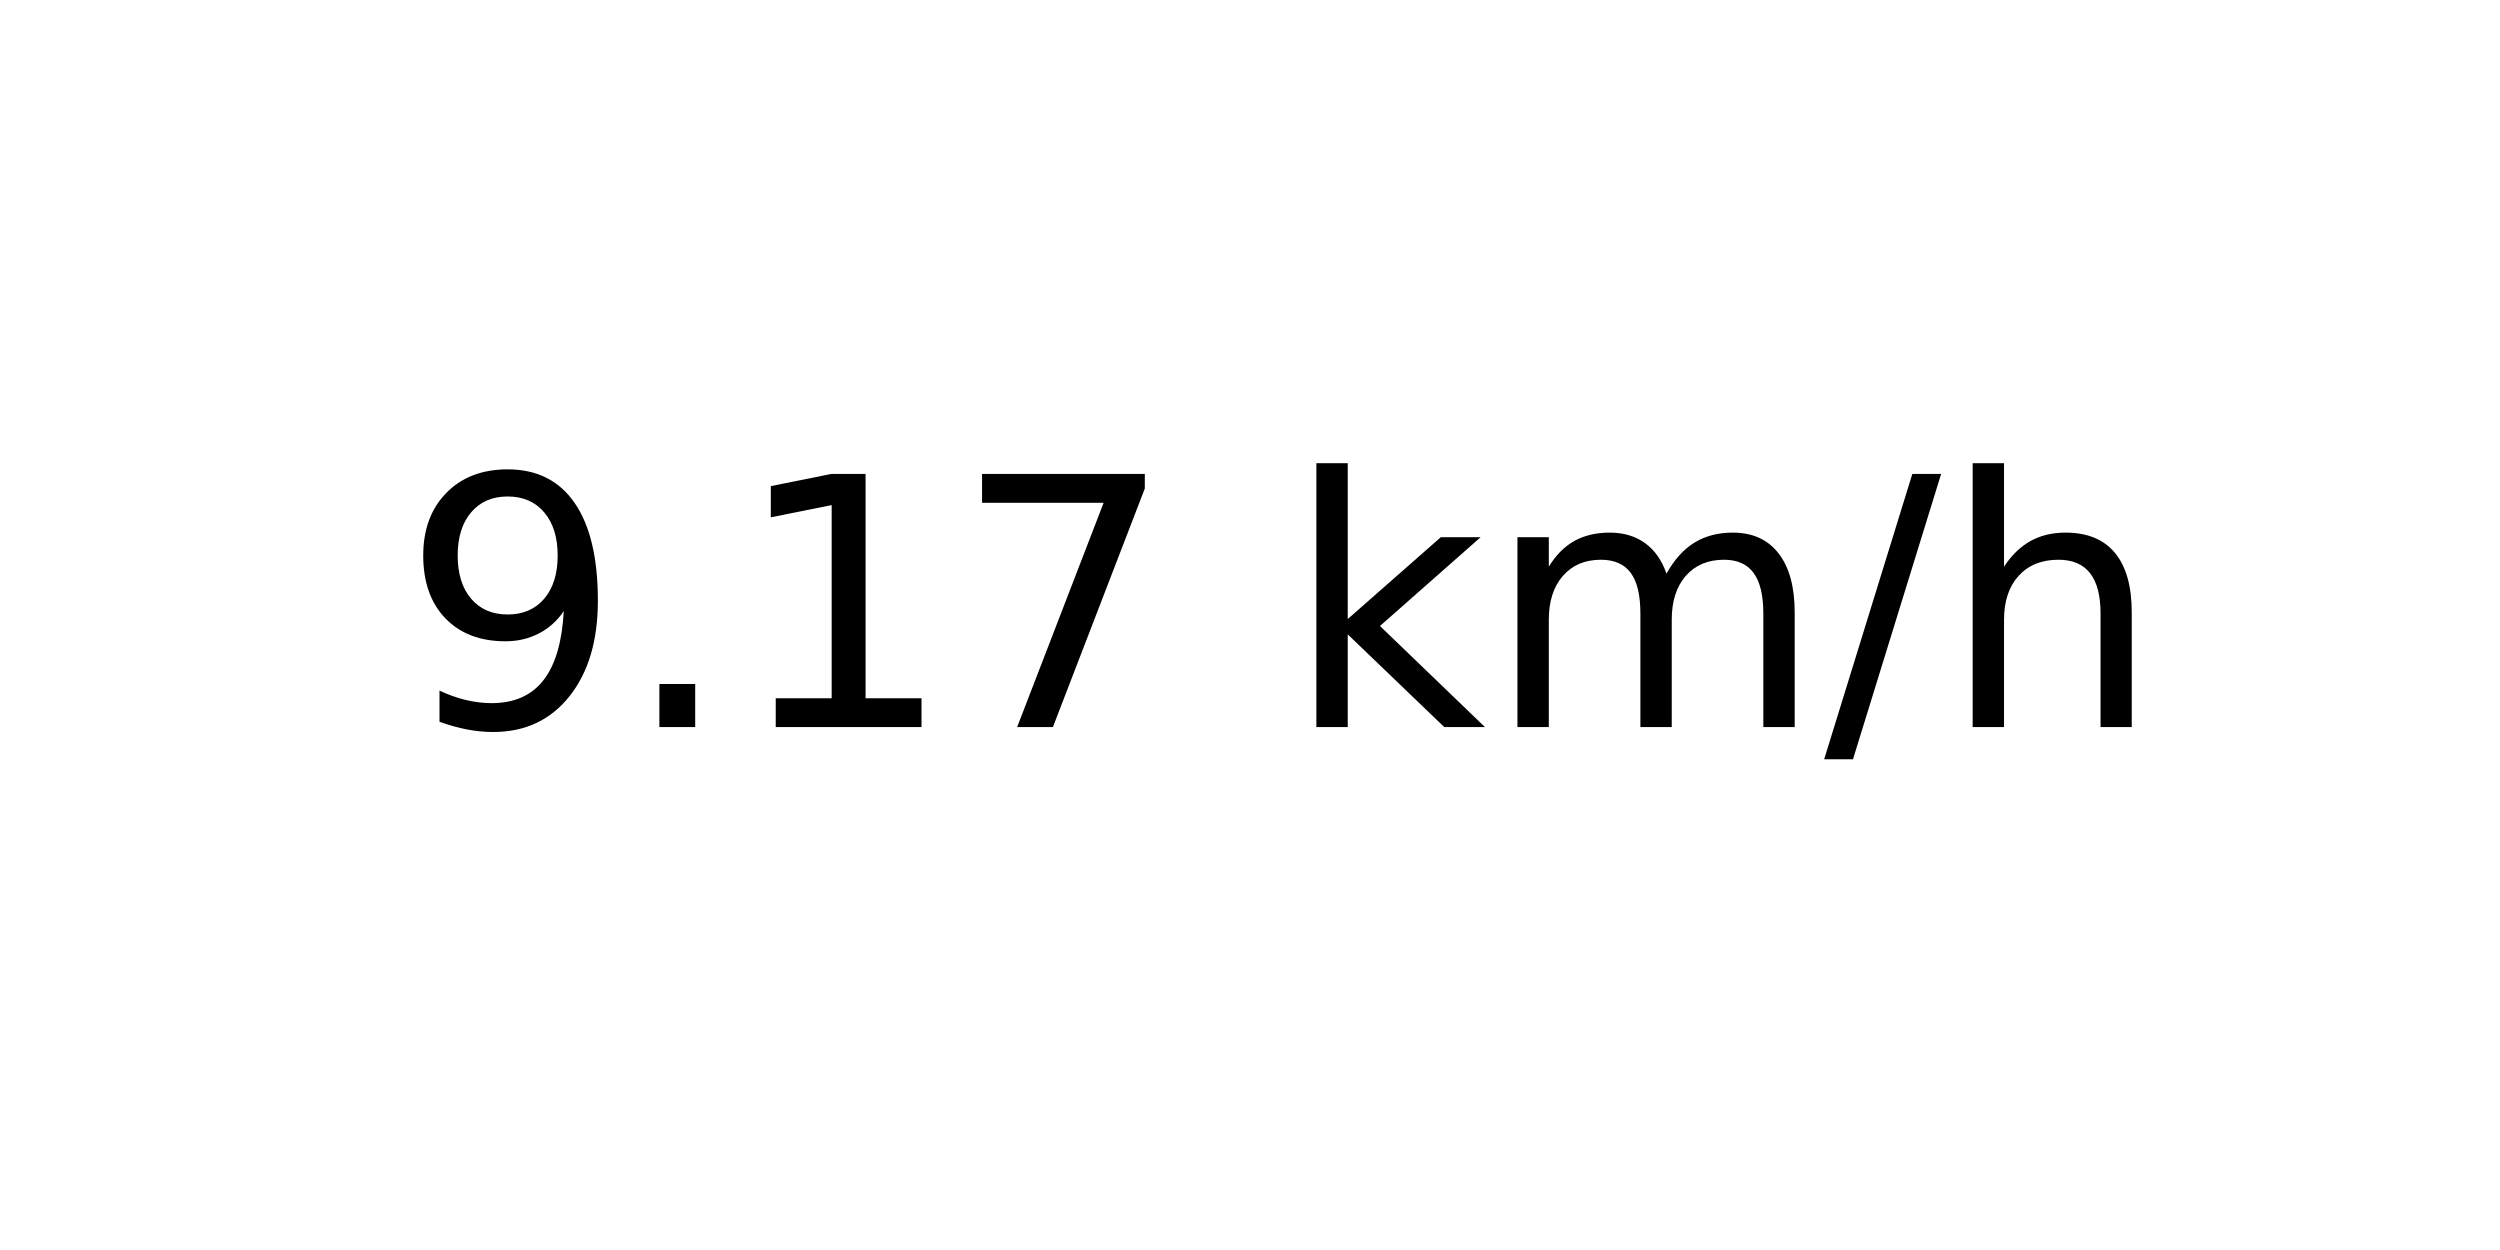
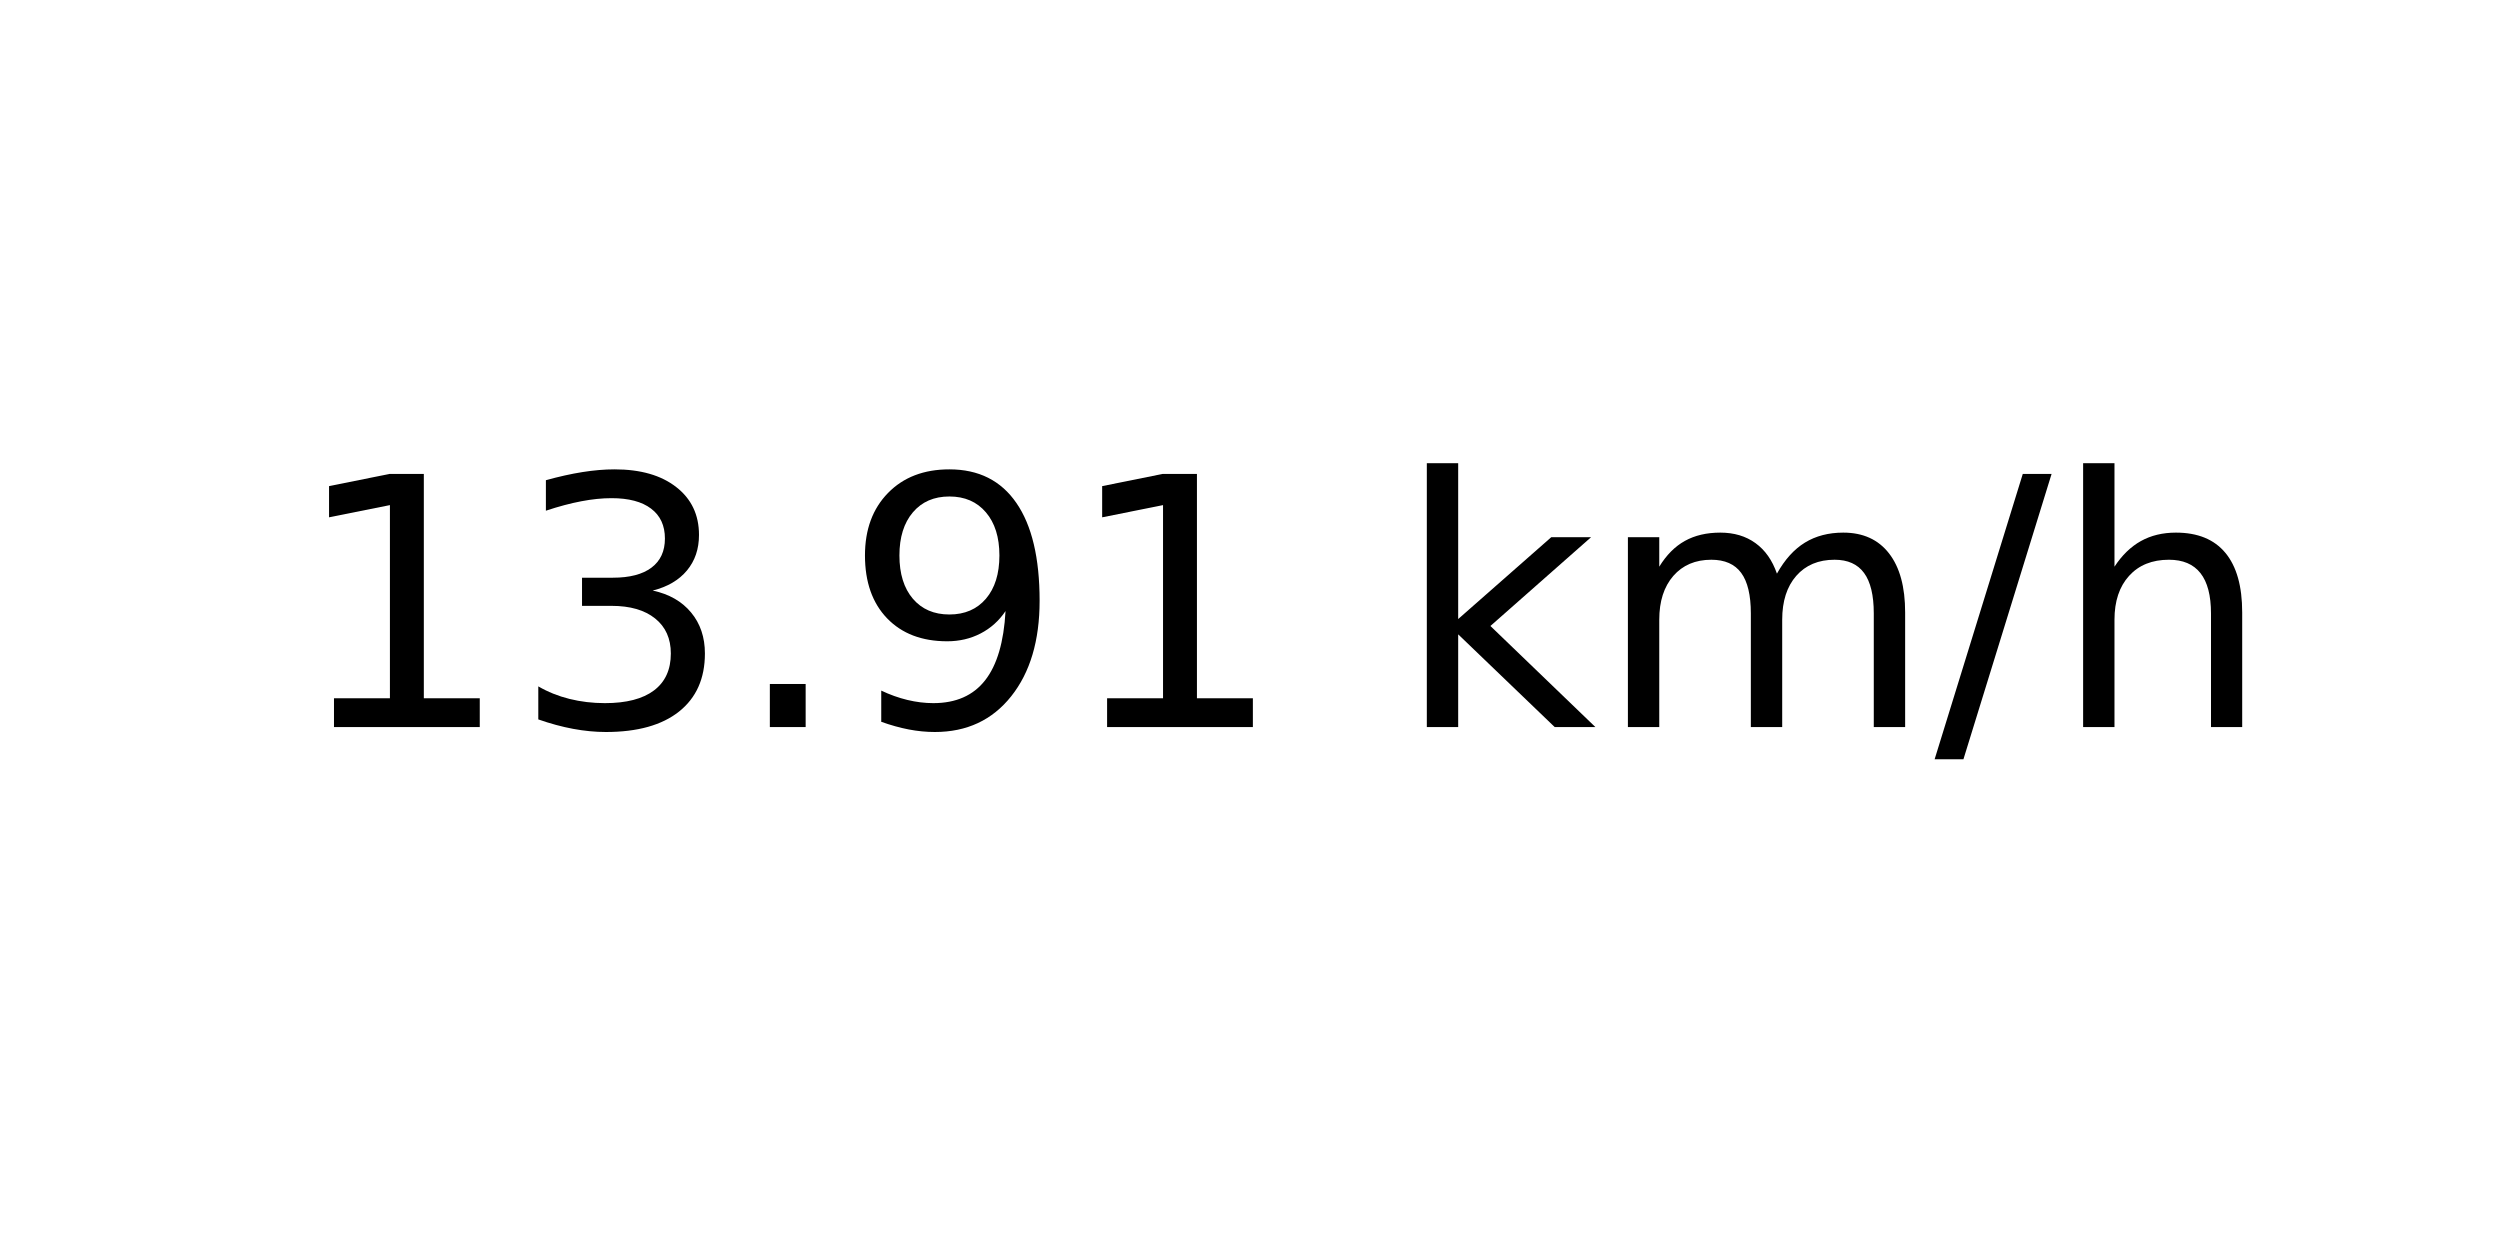
<svg xmlns="http://www.w3.org/2000/svg" xmlns:xlink="http://www.w3.org/1999/xlink" width="72pt" height="36pt" viewBox="0 0 72 36" version="1.1">
  <defs>
    <style type="text/css">*{stroke-linejoin: round; stroke-linecap: butt}</style>
  </defs>
  <g id="figure_1">
    <g id="axes_1">
      <g id="text_1">
-         <g transform="translate(11.55937 20.93937) scale(0.1 -0.1)">
+         <g transform="translate(8.378125 20.93937) scale(0.1 -0.1)">
          <defs>
+             <path id="DejaVuSans-31" d="M 794 531  L 1825 531  L 1825 4091  L 703 3866  L 703 4441  L 1819 4666  L 2450 4666  L 2450 531  L 3481 531  L 3481 0  L 794 0  L 794 531  z " transform="scale(0.015625)" />
+             <path id="DejaVuSans-33" d="M 2597 2516  Q 3050 2419 3304 2112  Q 3559 1806 3559 1356  Q 3559 666 3084 287  Q 2609 -91 1734 -91  Q 1441 -91 1130 -33  Q 819 25 488 141  L 488 750  Q 750 597 1062 519  Q 1375 441 1716 441  Q 2309 441 2620 675  Q 2931 909 2931 1356  Q 2931 1769 2642 2001  Q 2353 2234 1838 2234  L 1294 2234  L 1294 2753  L 1863 2753  Q 2328 2753 2575 2939  Q 2822 3125 2822 3475  Q 2822 3834 2567 4026  Q 2313 4219 1838 4219  Q 1578 4219 1281 4162  Q 984 4106 628 3988  L 628 4550  Q 988 4650 1302 4700  Q 1616 4750 1894 4750  Q 2613 4750 3031 4423  Q 3450 4097 3450 3541  Q 3450 3153 3228 2886  Q 3006 2619 2597 2516  z " transform="scale(0.015625)" />
+             <path id="DejaVuSans-2e" d="M 684 794  L 1344 794  L 1344 0  L 684 0  L 684 794  z " transform="scale(0.015625)" />
            <path id="DejaVuSans-39" d="M 703 97  L 703 672  Q 941 559 1184 500  Q 1428 441 1663 441  Q 2288 441 2617 861  Q 2947 1281 2994 2138  Q 2813 1869 2534 1725  Q 2256 1581 1919 1581  Q 1219 1581 811 2004  Q 403 2428 403 3163  Q 403 3881 828 4315  Q 1253 4750 1959 4750  Q 2769 4750 3195 4129  Q 3622 3509 3622 2328  Q 3622 1225 3098 567  Q 2575 -91 1691 -91  Q 1453 -91 1209 -44  Q 966 3 703 97  z M 1959 2075  Q 2384 2075 2632 2365  Q 2881 2656 2881 3163  Q 2881 3666 2632 3958  Q 2384 4250 1959 4250  Q 1534 4250 1286 3958  Q 1038 3666 1038 3163  Q 1038 2656 1286 2365  Q 1534 2075 1959 2075  z " transform="scale(0.015625)" />
-             <path id="DejaVuSans-2e" d="M 684 794  L 1344 794  L 1344 0  L 684 0  L 684 794  z " transform="scale(0.015625)" />
-             <path id="DejaVuSans-31" d="M 794 531  L 1825 531  L 1825 4091  L 703 3866  L 703 4441  L 1819 4666  L 2450 4666  L 2450 531  L 3481 531  L 3481 0  L 794 0  L 794 531  z " transform="scale(0.015625)" />
-             <path id="DejaVuSans-37" d="M 525 4666  L 3525 4666  L 3525 4397  L 1831 0  L 1172 0  L 2766 4134  L 525 4134  L 525 4666  z " transform="scale(0.015625)" />
            <path id="DejaVuSans-20" transform="scale(0.015625)" />
            <path id="DejaVuSans-6b" d="M 581 4863  L 1159 4863  L 1159 1991  L 2875 3500  L 3609 3500  L 1753 1863  L 3688 0  L 2938 0  L 1159 1709  L 1159 0  L 581 0  L 581 4863  z " transform="scale(0.015625)" />
            <path id="DejaVuSans-6d" d="M 3328 2828  Q 3544 3216 3844 3400  Q 4144 3584 4550 3584  Q 5097 3584 5394 3201  Q 5691 2819 5691 2113  L 5691 0  L 5113 0  L 5113 2094  Q 5113 2597 4934 2840  Q 4756 3084 4391 3084  Q 3944 3084 3684 2787  Q 3425 2491 3425 1978  L 3425 0  L 2847 0  L 2847 2094  Q 2847 2600 2669 2842  Q 2491 3084 2119 3084  Q 1678 3084 1418 2786  Q 1159 2488 1159 1978  L 1159 0  L 581 0  L 581 3500  L 1159 3500  L 1159 2956  Q 1356 3278 1631 3431  Q 1906 3584 2284 3584  Q 2666 3584 2933 3390  Q 3200 3197 3328 2828  z " transform="scale(0.015625)" />
            <path id="DejaVuSans-2f" d="M 1625 4666  L 2156 4666  L 531 -594  L 0 -594  L 1625 4666  z " transform="scale(0.015625)" />
            <path id="DejaVuSans-68" d="M 3513 2113  L 3513 0  L 2938 0  L 2938 2094  Q 2938 2591 2744 2837  Q 2550 3084 2163 3084  Q 1697 3084 1428 2787  Q 1159 2491 1159 1978  L 1159 0  L 581 0  L 581 4863  L 1159 4863  L 1159 2956  Q 1366 3272 1645 3428  Q 1925 3584 2291 3584  Q 2894 3584 3203 3211  Q 3513 2838 3513 2113  z " transform="scale(0.015625)" />
          </defs>
-           <use xlink:href="#DejaVuSans-39" />
-           <use xlink:href="#DejaVuSans-2e" x="63.623" />
-           <use xlink:href="#DejaVuSans-31" x="95.41" />
-           <use xlink:href="#DejaVuSans-37" x="159.033" />
-           <use xlink:href="#DejaVuSans-20" x="222.656" />
-           <use xlink:href="#DejaVuSans-6b" x="254.443" />
-           <use xlink:href="#DejaVuSans-6d" x="312.354" />
-           <use xlink:href="#DejaVuSans-2f" x="409.766" />
-           <use xlink:href="#DejaVuSans-68" x="443.457" />
+           <use xlink:href="#DejaVuSans-31" />
+           <use xlink:href="#DejaVuSans-33" x="63.623" />
+           <use xlink:href="#DejaVuSans-2e" x="127.246" />
+           <use xlink:href="#DejaVuSans-39" x="159.033" />
+           <use xlink:href="#DejaVuSans-31" x="222.656" />
+           <use xlink:href="#DejaVuSans-20" x="286.279" />
+           <use xlink:href="#DejaVuSans-6b" x="318.066" />
+           <use xlink:href="#DejaVuSans-6d" x="375.977" />
+           <use xlink:href="#DejaVuSans-2f" x="473.389" />
+           <use xlink:href="#DejaVuSans-68" x="507.08" />
        </g>
      </g>
    </g>
  </g>
</svg>
